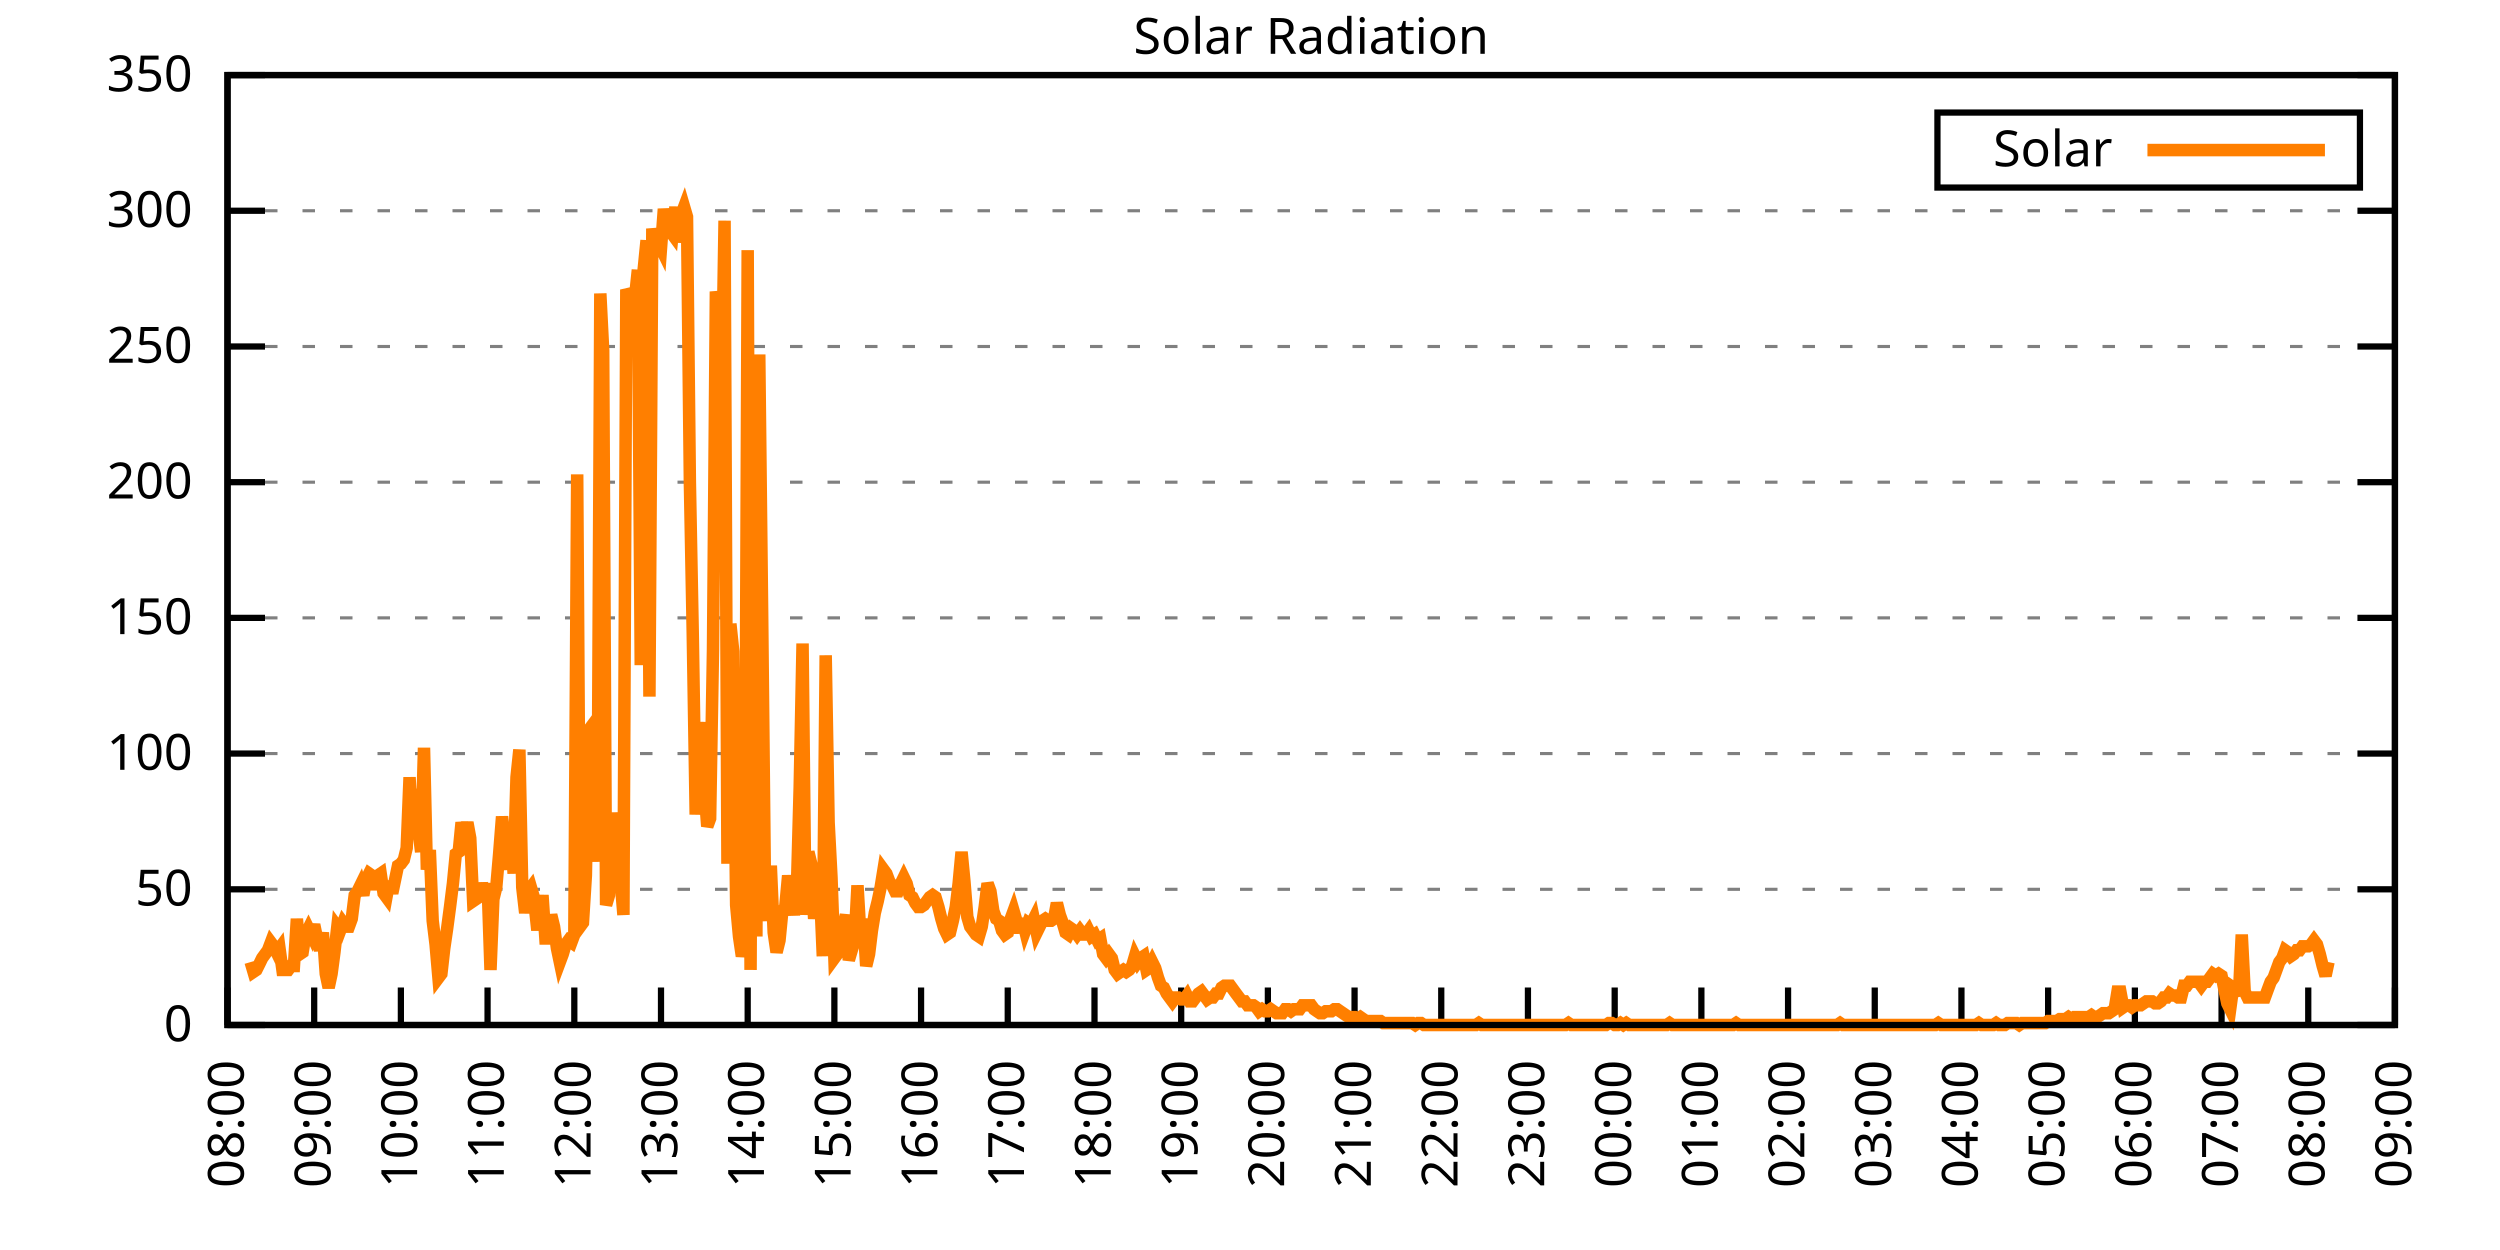
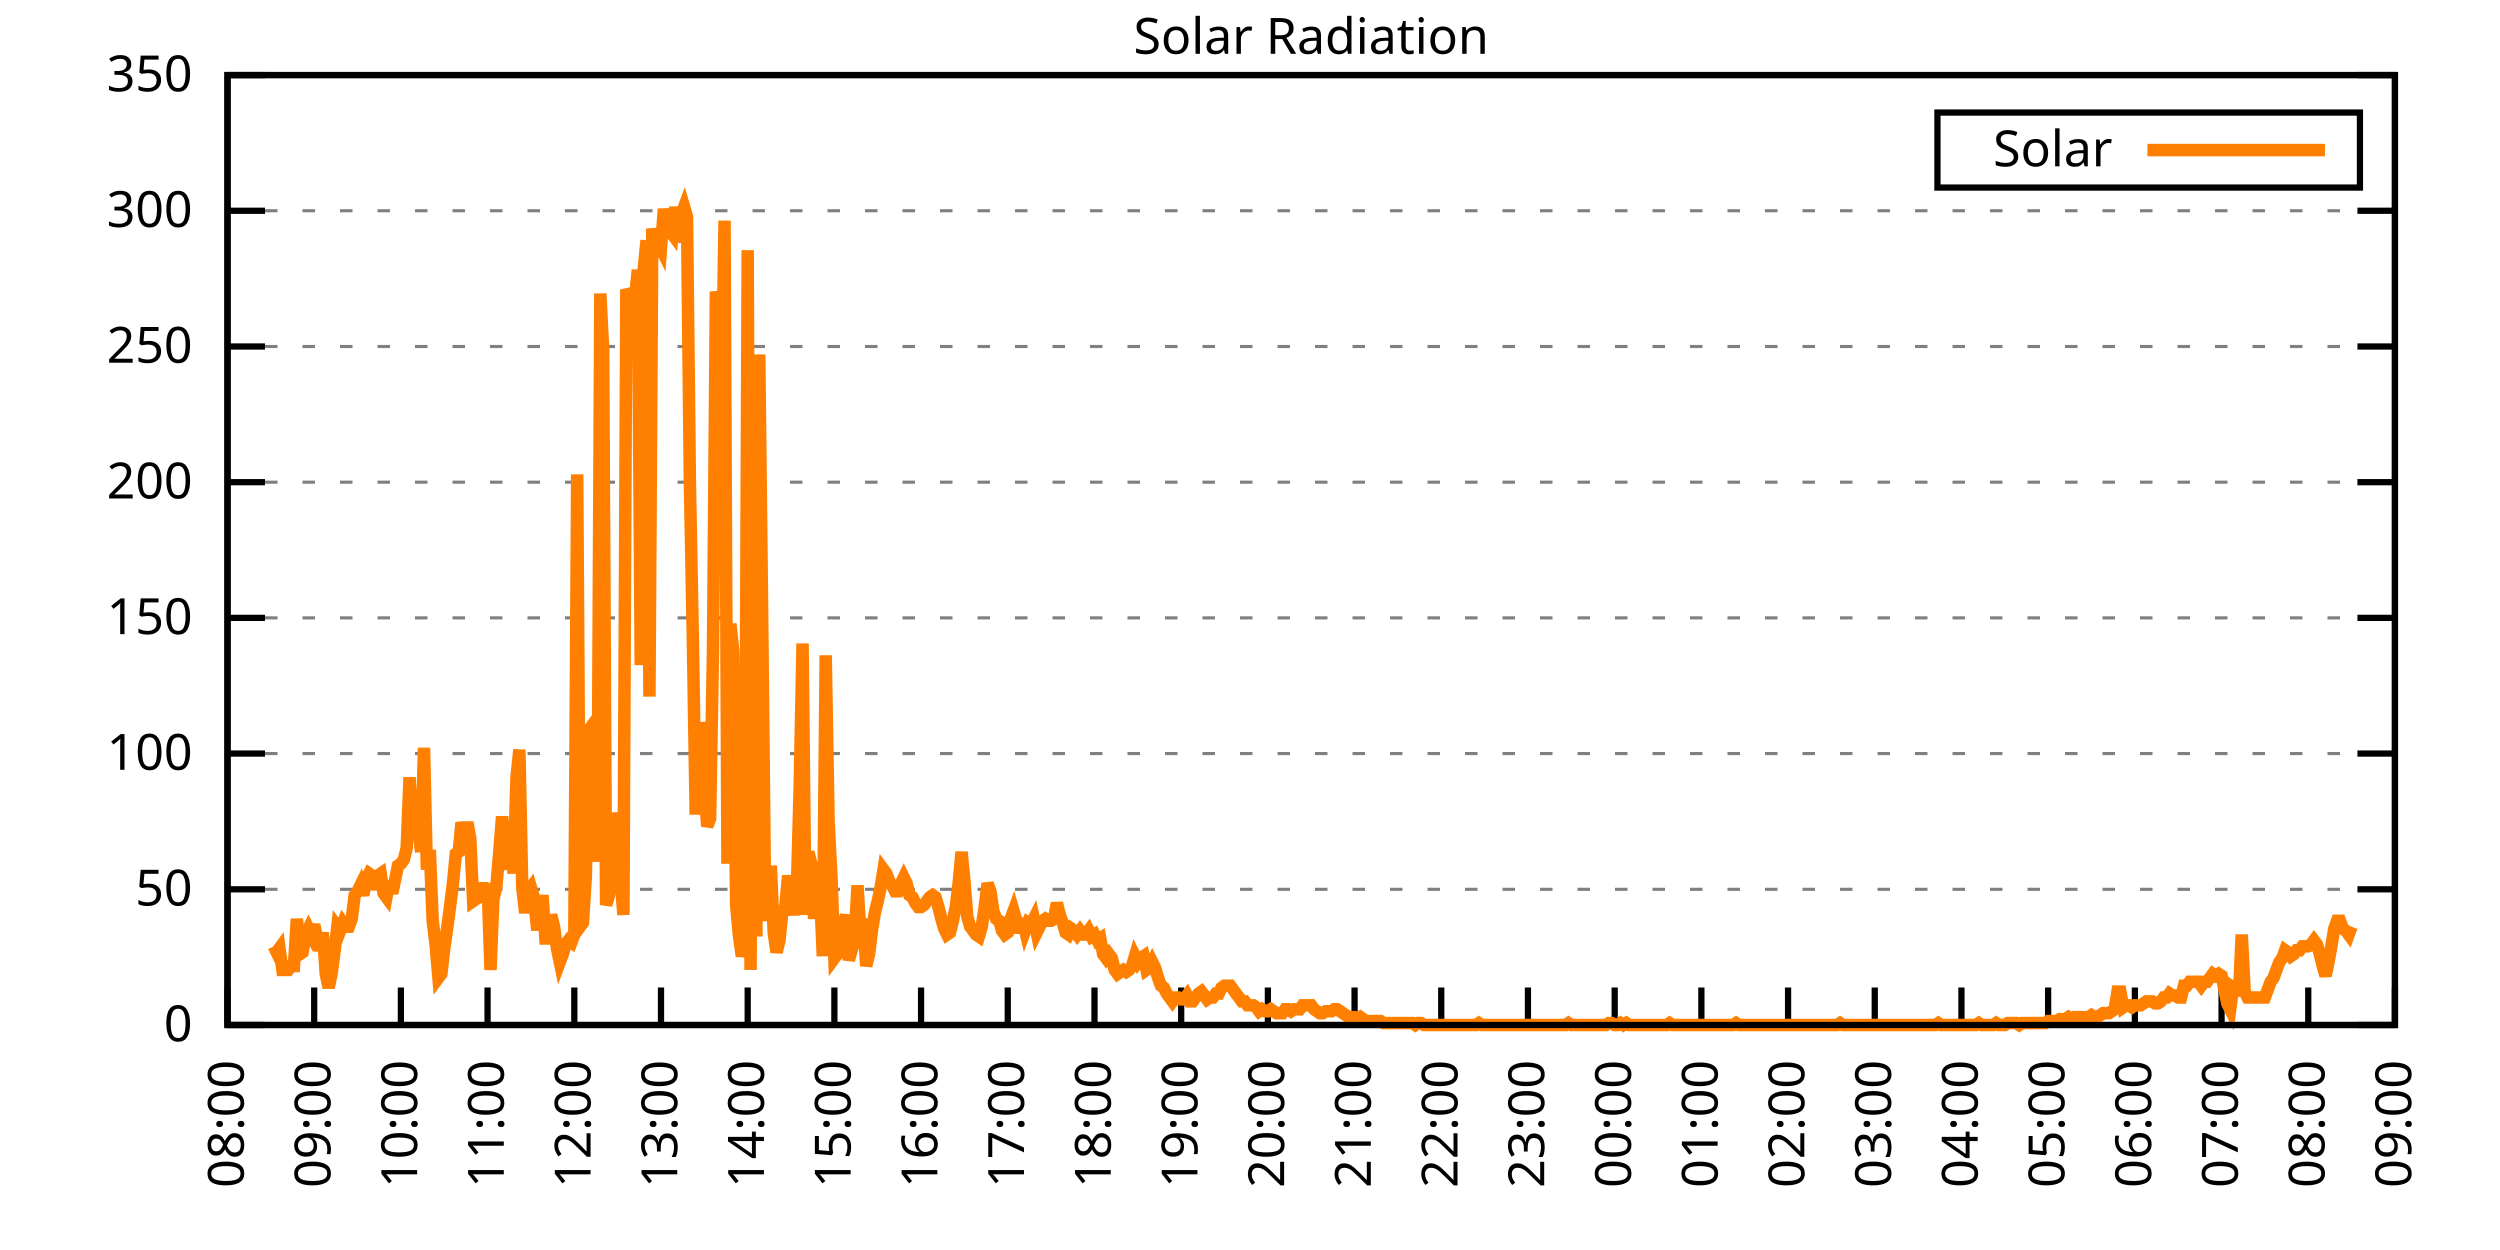
<svg xmlns="http://www.w3.org/2000/svg" xmlns:xlink="http://www.w3.org/1999/xlink" width="400" height="200" viewBox="0 0 400 200">
  <g id="gnuplot_canvas">
    <rect x="0" y="0" width="400" height="200" fill="none" />
    <defs>
      <circle id="gpDot" r="0.5" stroke-width="0.5" stroke="currentColor" />
      <path id="gpPt0" stroke-width="0.333" stroke="currentColor" d="M-1,0 h2 M0,-1 v2" />
      <path id="gpPt1" stroke-width="0.333" stroke="currentColor" d="M-1,-1 L1,1 M1,-1 L-1,1" />
      <path id="gpPt2" stroke-width="0.333" stroke="currentColor" d="M-1,0 L1,0 M0,-1 L0,1 M-1,-1 L1,1 M-1,1 L1,-1" />
      <rect id="gpPt3" stroke-width="0.333" stroke="currentColor" x="-1" y="-1" width="2" height="2" />
      <rect id="gpPt4" stroke-width="0.333" stroke="currentColor" fill="currentColor" x="-1" y="-1" width="2" height="2" />
      <circle id="gpPt5" stroke-width="0.333" stroke="currentColor" cx="0" cy="0" r="1" />
      <use xlink:href="#gpPt5" id="gpPt6" fill="currentColor" stroke="none" />
      <path id="gpPt7" stroke-width="0.333" stroke="currentColor" d="M0,-1.33 L-1.33,0.67 L1.33,0.67 z" />
      <use xlink:href="#gpPt7" id="gpPt8" fill="currentColor" stroke="none" />
      <use xlink:href="#gpPt7" id="gpPt9" stroke="currentColor" transform="rotate(180)" />
      <use xlink:href="#gpPt9" id="gpPt10" fill="currentColor" stroke="none" />
      <use xlink:href="#gpPt3" id="gpPt11" stroke="currentColor" transform="rotate(45)" />
      <use xlink:href="#gpPt11" id="gpPt12" fill="currentColor" stroke="none" />
      <path id="gpPt13" stroke-width="0.333" stroke="currentColor" d="M0,1.330 L1.265,0.411 L0.782,-1.067 L-0.782,-1.076 L-1.265,0.411 z" />
      <use xlink:href="#gpPt13" id="gpPt14" fill="currentColor" stroke="none" />
      <filter id="textbox" filterUnits="objectBoundingBox" x="0" y="0" height="1" width="1">
        <feFlood flood-color="white" flood-opacity="1" result="bgnd" />
        <feComposite in="SourceGraphic" in2="bgnd" operator="atop" />
      </filter>
      <filter id="greybox" filterUnits="objectBoundingBox" x="0" y="0" height="1" width="1">
        <feFlood flood-color="lightgrey" flood-opacity="1" result="grey" />
        <feComposite in="SourceGraphic" in2="grey" operator="atop" />
      </filter>
    </defs>
    <g fill="none" color="white" stroke="currentColor" stroke-width="1.00" stroke-linecap="butt" stroke-linejoin="miter">
</g>
    <g fill="none" color="black" stroke="currentColor" stroke-width="1.00" stroke-linecap="butt" stroke-linejoin="miter">
      <g stroke="none" shape-rendering="crispEdges">
        <polygon fill="rgb(255, 255, 255)" points="36.40,164.00 383.18,164.00 383.18,12.02 36.40,12.02 " />
      </g>
    </g>
    <g fill="none" color="black" stroke="currentColor" stroke-width="1.00" stroke-linecap="butt" stroke-linejoin="miter">
</g>
    <g fill="none" color="black" stroke="black" stroke-width="0.50" stroke-linecap="butt" stroke-linejoin="miter">
</g>
    <g fill="none" color="gray" stroke="currentColor" stroke-width="0.50" stroke-linecap="butt" stroke-linejoin="miter">
      <path stroke="gray" stroke-dasharray="2,4" class="gridline" d="M36.40,164.00 L383.19,164.00  " />
    </g>
    <g fill="none" color="gray" stroke="gray" stroke-width="1.00" stroke-linecap="butt" stroke-linejoin="miter">
</g>
    <g fill="none" color="black" stroke="currentColor" stroke-width="1.00" stroke-linecap="butt" stroke-linejoin="miter">
      <path stroke="black" d="M36.40,164.00 L42.40,164.00 M383.19,164.00 L377.19,164.00  " />
      <g transform="translate(30.80,166.60)" stroke="none" fill="black" font-family="Sans" font-size="8.00" text-anchor="end">
        <text>
          <tspan font-family="Sans"> 0</tspan>
        </text>
      </g>
    </g>
    <g fill="none" color="black" stroke="currentColor" stroke-width="1.00" stroke-linecap="butt" stroke-linejoin="miter">
</g>
    <g fill="none" color="black" stroke="black" stroke-width="0.50" stroke-linecap="butt" stroke-linejoin="miter">
</g>
    <g fill="none" color="gray" stroke="currentColor" stroke-width="0.50" stroke-linecap="butt" stroke-linejoin="miter">
      <path stroke="gray" stroke-dasharray="2,4" class="gridline" d="M36.40,142.29 L383.19,142.29  " />
    </g>
    <g fill="none" color="gray" stroke="gray" stroke-width="1.00" stroke-linecap="butt" stroke-linejoin="miter">
</g>
    <g fill="none" color="black" stroke="currentColor" stroke-width="1.00" stroke-linecap="butt" stroke-linejoin="miter">
      <path stroke="black" d="M36.40,142.29 L42.40,142.29 M383.19,142.29 L377.19,142.29  " />
      <g transform="translate(30.80,144.89)" stroke="none" fill="black" font-family="Sans" font-size="8.00" text-anchor="end">
        <text>
          <tspan font-family="Sans"> 50</tspan>
        </text>
      </g>
    </g>
    <g fill="none" color="black" stroke="currentColor" stroke-width="1.00" stroke-linecap="butt" stroke-linejoin="miter">
</g>
    <g fill="none" color="black" stroke="black" stroke-width="0.50" stroke-linecap="butt" stroke-linejoin="miter">
</g>
    <g fill="none" color="gray" stroke="currentColor" stroke-width="0.50" stroke-linecap="butt" stroke-linejoin="miter">
      <path stroke="gray" stroke-dasharray="2,4" class="gridline" d="M36.40,120.57 L383.19,120.57  " />
    </g>
    <g fill="none" color="gray" stroke="gray" stroke-width="1.00" stroke-linecap="butt" stroke-linejoin="miter">
</g>
    <g fill="none" color="black" stroke="currentColor" stroke-width="1.00" stroke-linecap="butt" stroke-linejoin="miter">
      <path stroke="black" d="M36.40,120.57 L42.40,120.57 M383.19,120.57 L377.19,120.57  " />
      <g transform="translate(30.80,123.17)" stroke="none" fill="black" font-family="Sans" font-size="8.00" text-anchor="end">
        <text>
          <tspan font-family="Sans"> 100</tspan>
        </text>
      </g>
    </g>
    <g fill="none" color="black" stroke="currentColor" stroke-width="1.00" stroke-linecap="butt" stroke-linejoin="miter">
</g>
    <g fill="none" color="black" stroke="black" stroke-width="0.50" stroke-linecap="butt" stroke-linejoin="miter">
</g>
    <g fill="none" color="gray" stroke="currentColor" stroke-width="0.50" stroke-linecap="butt" stroke-linejoin="miter">
      <path stroke="gray" stroke-dasharray="2,4" class="gridline" d="M36.40,98.86 L383.19,98.86  " />
    </g>
    <g fill="none" color="gray" stroke="gray" stroke-width="1.00" stroke-linecap="butt" stroke-linejoin="miter">
</g>
    <g fill="none" color="black" stroke="currentColor" stroke-width="1.00" stroke-linecap="butt" stroke-linejoin="miter">
      <path stroke="black" d="M36.40,98.86 L42.40,98.86 M383.19,98.86 L377.19,98.86  " />
      <g transform="translate(30.80,101.46)" stroke="none" fill="black" font-family="Sans" font-size="8.00" text-anchor="end">
        <text>
          <tspan font-family="Sans"> 150</tspan>
        </text>
      </g>
    </g>
    <g fill="none" color="black" stroke="currentColor" stroke-width="1.00" stroke-linecap="butt" stroke-linejoin="miter">
</g>
    <g fill="none" color="black" stroke="black" stroke-width="0.50" stroke-linecap="butt" stroke-linejoin="miter">
</g>
    <g fill="none" color="gray" stroke="currentColor" stroke-width="0.50" stroke-linecap="butt" stroke-linejoin="miter">
      <path stroke="gray" stroke-dasharray="2,4" class="gridline" d="M36.40,77.15 L383.19,77.15  " />
    </g>
    <g fill="none" color="gray" stroke="gray" stroke-width="1.00" stroke-linecap="butt" stroke-linejoin="miter">
</g>
    <g fill="none" color="black" stroke="currentColor" stroke-width="1.00" stroke-linecap="butt" stroke-linejoin="miter">
      <path stroke="black" d="M36.40,77.15 L42.40,77.15 M383.19,77.15 L377.19,77.15  " />
      <g transform="translate(30.80,79.75)" stroke="none" fill="black" font-family="Sans" font-size="8.00" text-anchor="end">
        <text>
          <tspan font-family="Sans"> 200</tspan>
        </text>
      </g>
    </g>
    <g fill="none" color="black" stroke="currentColor" stroke-width="1.00" stroke-linecap="butt" stroke-linejoin="miter">
</g>
    <g fill="none" color="black" stroke="black" stroke-width="0.50" stroke-linecap="butt" stroke-linejoin="miter">
</g>
    <g fill="none" color="gray" stroke="currentColor" stroke-width="0.50" stroke-linecap="butt" stroke-linejoin="miter">
      <path stroke="gray" stroke-dasharray="2,4" class="gridline" d="M36.40,55.44 L383.19,55.44  " />
    </g>
    <g fill="none" color="gray" stroke="gray" stroke-width="1.00" stroke-linecap="butt" stroke-linejoin="miter">
</g>
    <g fill="none" color="black" stroke="currentColor" stroke-width="1.00" stroke-linecap="butt" stroke-linejoin="miter">
      <path stroke="black" d="M36.40,55.44 L42.40,55.44 M383.19,55.44 L377.19,55.44  " />
      <g transform="translate(30.80,58.04)" stroke="none" fill="black" font-family="Sans" font-size="8.00" text-anchor="end">
        <text>
          <tspan font-family="Sans"> 250</tspan>
        </text>
      </g>
    </g>
    <g fill="none" color="black" stroke="currentColor" stroke-width="1.00" stroke-linecap="butt" stroke-linejoin="miter">
</g>
    <g fill="none" color="black" stroke="black" stroke-width="0.50" stroke-linecap="butt" stroke-linejoin="miter">
</g>
    <g fill="none" color="gray" stroke="currentColor" stroke-width="0.50" stroke-linecap="butt" stroke-linejoin="miter">
      <path stroke="gray" stroke-dasharray="2,4" class="gridline" d="M36.40,33.72 L383.19,33.72  " />
    </g>
    <g fill="none" color="gray" stroke="gray" stroke-width="1.00" stroke-linecap="butt" stroke-linejoin="miter">
</g>
    <g fill="none" color="black" stroke="currentColor" stroke-width="1.00" stroke-linecap="butt" stroke-linejoin="miter">
      <path stroke="black" d="M36.40,33.72 L42.40,33.72 M383.19,33.72 L377.19,33.72  " />
      <g transform="translate(30.80,36.32)" stroke="none" fill="black" font-family="Sans" font-size="8.00" text-anchor="end">
        <text>
          <tspan font-family="Sans"> 300</tspan>
        </text>
      </g>
    </g>
    <g fill="none" color="black" stroke="currentColor" stroke-width="1.00" stroke-linecap="butt" stroke-linejoin="miter">
</g>
    <g fill="none" color="black" stroke="black" stroke-width="0.50" stroke-linecap="butt" stroke-linejoin="miter">
</g>
    <g fill="none" color="gray" stroke="currentColor" stroke-width="0.50" stroke-linecap="butt" stroke-linejoin="miter">
      <path stroke="gray" stroke-dasharray="2,4" class="gridline" d="M36.40,12.01 L383.19,12.01  " />
    </g>
    <g fill="none" color="gray" stroke="gray" stroke-width="1.00" stroke-linecap="butt" stroke-linejoin="miter">
</g>
    <g fill="none" color="black" stroke="currentColor" stroke-width="1.00" stroke-linecap="butt" stroke-linejoin="miter">
      <path stroke="black" d="M36.40,12.01 L42.40,12.01 M383.19,12.01 L377.19,12.01  " />
      <g transform="translate(30.80,14.61)" stroke="none" fill="black" font-family="Sans" font-size="8.00" text-anchor="end">
        <text>
          <tspan font-family="Sans"> 350</tspan>
        </text>
      </g>
    </g>
    <g fill="none" color="black" stroke="currentColor" stroke-width="1.00" stroke-linecap="butt" stroke-linejoin="miter">
      <path stroke="black" d="M36.40,164.00 L36.40,158.00  " />
      <g transform="translate(39.00,169.60) rotate(270.00)" stroke="none" fill="black" font-family="Sans" font-size="8.00" text-anchor="end">
        <text>
          <tspan font-family="Sans">08:00</tspan>
        </text>
      </g>
    </g>
    <g fill="none" color="black" stroke="currentColor" stroke-width="1.00" stroke-linecap="butt" stroke-linejoin="miter">
      <path stroke="black" d="M50.27,164.00 L50.27,158.00  " />
      <g transform="translate(52.87,169.60) rotate(270.00)" stroke="none" fill="black" font-family="Sans" font-size="8.00" text-anchor="end">
        <text>
          <tspan font-family="Sans">09:00</tspan>
        </text>
      </g>
    </g>
    <g fill="none" color="black" stroke="currentColor" stroke-width="1.00" stroke-linecap="butt" stroke-linejoin="miter">
      <path stroke="black" d="M64.14,164.00 L64.14,158.00  " />
      <g transform="translate(66.74,169.60) rotate(270.00)" stroke="none" fill="black" font-family="Sans" font-size="8.00" text-anchor="end">
        <text>
          <tspan font-family="Sans">10:00</tspan>
        </text>
      </g>
    </g>
    <g fill="none" color="black" stroke="currentColor" stroke-width="1.00" stroke-linecap="butt" stroke-linejoin="miter">
      <path stroke="black" d="M78.01,164.00 L78.01,158.00  " />
      <g transform="translate(80.61,169.60) rotate(270.00)" stroke="none" fill="black" font-family="Sans" font-size="8.00" text-anchor="end">
        <text>
          <tspan font-family="Sans">11:00</tspan>
        </text>
      </g>
    </g>
    <g fill="none" color="black" stroke="currentColor" stroke-width="1.00" stroke-linecap="butt" stroke-linejoin="miter">
      <path stroke="black" d="M91.89,164.00 L91.89,158.00  " />
      <g transform="translate(94.49,169.60) rotate(270.00)" stroke="none" fill="black" font-family="Sans" font-size="8.00" text-anchor="end">
        <text>
          <tspan font-family="Sans">12:00</tspan>
        </text>
      </g>
    </g>
    <g fill="none" color="black" stroke="currentColor" stroke-width="1.00" stroke-linecap="butt" stroke-linejoin="miter">
      <path stroke="black" d="M105.76,164.00 L105.76,158.00  " />
      <g transform="translate(108.36,169.60) rotate(270.00)" stroke="none" fill="black" font-family="Sans" font-size="8.00" text-anchor="end">
        <text>
          <tspan font-family="Sans">13:00</tspan>
        </text>
      </g>
    </g>
    <g fill="none" color="black" stroke="currentColor" stroke-width="1.00" stroke-linecap="butt" stroke-linejoin="miter">
      <path stroke="black" d="M119.63,164.00 L119.63,158.00  " />
      <g transform="translate(122.23,169.60) rotate(270.00)" stroke="none" fill="black" font-family="Sans" font-size="8.00" text-anchor="end">
        <text>
          <tspan font-family="Sans">14:00</tspan>
        </text>
      </g>
    </g>
    <g fill="none" color="black" stroke="currentColor" stroke-width="1.00" stroke-linecap="butt" stroke-linejoin="miter">
      <path stroke="black" d="M133.50,164.00 L133.50,158.00  " />
      <g transform="translate(136.10,169.60) rotate(270.00)" stroke="none" fill="black" font-family="Sans" font-size="8.00" text-anchor="end">
        <text>
          <tspan font-family="Sans">15:00</tspan>
        </text>
      </g>
    </g>
    <g fill="none" color="black" stroke="currentColor" stroke-width="1.00" stroke-linecap="butt" stroke-linejoin="miter">
      <path stroke="black" d="M147.37,164.00 L147.37,158.00  " />
      <g transform="translate(149.97,169.60) rotate(270.00)" stroke="none" fill="black" font-family="Sans" font-size="8.00" text-anchor="end">
        <text>
          <tspan font-family="Sans">16:00</tspan>
        </text>
      </g>
    </g>
    <g fill="none" color="black" stroke="currentColor" stroke-width="1.00" stroke-linecap="butt" stroke-linejoin="miter">
      <path stroke="black" d="M161.24,164.00 L161.24,158.00  " />
      <g transform="translate(163.84,169.60) rotate(270.00)" stroke="none" fill="black" font-family="Sans" font-size="8.00" text-anchor="end">
        <text>
          <tspan font-family="Sans">17:00</tspan>
        </text>
      </g>
    </g>
    <g fill="none" color="black" stroke="currentColor" stroke-width="1.00" stroke-linecap="butt" stroke-linejoin="miter">
      <path stroke="black" d="M175.12,164.00 L175.12,158.00  " />
      <g transform="translate(177.72,169.60) rotate(270.00)" stroke="none" fill="black" font-family="Sans" font-size="8.00" text-anchor="end">
        <text>
          <tspan font-family="Sans">18:00</tspan>
        </text>
      </g>
    </g>
    <g fill="none" color="black" stroke="currentColor" stroke-width="1.00" stroke-linecap="butt" stroke-linejoin="miter">
      <path stroke="black" d="M188.99,164.00 L188.99,158.00  " />
      <g transform="translate(191.59,169.60) rotate(270.00)" stroke="none" fill="black" font-family="Sans" font-size="8.00" text-anchor="end">
        <text>
          <tspan font-family="Sans">19:00</tspan>
        </text>
      </g>
    </g>
    <g fill="none" color="black" stroke="currentColor" stroke-width="1.00" stroke-linecap="butt" stroke-linejoin="miter">
      <path stroke="black" d="M202.86,164.00 L202.86,158.00  " />
      <g transform="translate(205.46,169.60) rotate(270.00)" stroke="none" fill="black" font-family="Sans" font-size="8.00" text-anchor="end">
        <text>
          <tspan font-family="Sans">20:00</tspan>
        </text>
      </g>
    </g>
    <g fill="none" color="black" stroke="currentColor" stroke-width="1.00" stroke-linecap="butt" stroke-linejoin="miter">
      <path stroke="black" d="M216.73,164.00 L216.73,158.00  " />
      <g transform="translate(219.33,169.60) rotate(270.00)" stroke="none" fill="black" font-family="Sans" font-size="8.00" text-anchor="end">
        <text>
          <tspan font-family="Sans">21:00</tspan>
        </text>
      </g>
    </g>
    <g fill="none" color="black" stroke="currentColor" stroke-width="1.00" stroke-linecap="butt" stroke-linejoin="miter">
      <path stroke="black" d="M230.60,164.00 L230.60,158.00  " />
      <g transform="translate(233.20,169.60) rotate(270.00)" stroke="none" fill="black" font-family="Sans" font-size="8.00" text-anchor="end">
        <text>
          <tspan font-family="Sans">22:00</tspan>
        </text>
      </g>
    </g>
    <g fill="none" color="black" stroke="currentColor" stroke-width="1.00" stroke-linecap="butt" stroke-linejoin="miter">
      <path stroke="black" d="M244.47,164.00 L244.47,158.00  " />
      <g transform="translate(247.07,169.60) rotate(270.00)" stroke="none" fill="black" font-family="Sans" font-size="8.00" text-anchor="end">
        <text>
          <tspan font-family="Sans">23:00</tspan>
        </text>
      </g>
    </g>
    <g fill="none" color="black" stroke="currentColor" stroke-width="1.00" stroke-linecap="butt" stroke-linejoin="miter">
      <path stroke="black" d="M258.35,164.00 L258.35,158.00  " />
      <g transform="translate(260.95,169.60) rotate(270.00)" stroke="none" fill="black" font-family="Sans" font-size="8.00" text-anchor="end">
        <text>
          <tspan font-family="Sans">00:00</tspan>
        </text>
      </g>
    </g>
    <g fill="none" color="black" stroke="currentColor" stroke-width="1.00" stroke-linecap="butt" stroke-linejoin="miter">
      <path stroke="black" d="M272.22,164.00 L272.22,158.00  " />
      <g transform="translate(274.82,169.60) rotate(270.00)" stroke="none" fill="black" font-family="Sans" font-size="8.00" text-anchor="end">
        <text>
          <tspan font-family="Sans">01:00</tspan>
        </text>
      </g>
    </g>
    <g fill="none" color="black" stroke="currentColor" stroke-width="1.00" stroke-linecap="butt" stroke-linejoin="miter">
      <path stroke="black" d="M286.09,164.00 L286.09,158.00  " />
      <g transform="translate(288.69,169.60) rotate(270.00)" stroke="none" fill="black" font-family="Sans" font-size="8.00" text-anchor="end">
        <text>
          <tspan font-family="Sans">02:00</tspan>
        </text>
      </g>
    </g>
    <g fill="none" color="black" stroke="currentColor" stroke-width="1.00" stroke-linecap="butt" stroke-linejoin="miter">
      <path stroke="black" d="M299.96,164.00 L299.96,158.00  " />
      <g transform="translate(302.56,169.60) rotate(270.00)" stroke="none" fill="black" font-family="Sans" font-size="8.00" text-anchor="end">
        <text>
          <tspan font-family="Sans">03:00</tspan>
        </text>
      </g>
    </g>
    <g fill="none" color="black" stroke="currentColor" stroke-width="1.00" stroke-linecap="butt" stroke-linejoin="miter">
      <path stroke="black" d="M313.83,164.00 L313.83,158.00  " />
      <g transform="translate(316.43,169.60) rotate(270.00)" stroke="none" fill="black" font-family="Sans" font-size="8.00" text-anchor="end">
        <text>
          <tspan font-family="Sans">04:00</tspan>
        </text>
      </g>
    </g>
    <g fill="none" color="black" stroke="currentColor" stroke-width="1.00" stroke-linecap="butt" stroke-linejoin="miter">
      <path stroke="black" d="M327.70,164.00 L327.70,158.00  " />
      <g transform="translate(330.30,169.60) rotate(270.00)" stroke="none" fill="black" font-family="Sans" font-size="8.00" text-anchor="end">
        <text>
          <tspan font-family="Sans">05:00</tspan>
        </text>
      </g>
    </g>
    <g fill="none" color="black" stroke="currentColor" stroke-width="1.00" stroke-linecap="butt" stroke-linejoin="miter">
      <path stroke="black" d="M341.58,164.00 L341.58,158.00  " />
      <g transform="translate(344.18,169.60) rotate(270.00)" stroke="none" fill="black" font-family="Sans" font-size="8.00" text-anchor="end">
        <text>
          <tspan font-family="Sans">06:00</tspan>
        </text>
      </g>
    </g>
    <g fill="none" color="black" stroke="currentColor" stroke-width="1.00" stroke-linecap="butt" stroke-linejoin="miter">
      <path stroke="black" d="M355.45,164.00 L355.45,158.00  " />
      <g transform="translate(358.05,169.60) rotate(270.00)" stroke="none" fill="black" font-family="Sans" font-size="8.00" text-anchor="end">
        <text>
          <tspan font-family="Sans">07:00</tspan>
        </text>
      </g>
    </g>
    <g fill="none" color="black" stroke="currentColor" stroke-width="1.00" stroke-linecap="butt" stroke-linejoin="miter">
      <path stroke="black" d="M369.32,164.00 L369.32,158.00  " />
      <g transform="translate(371.92,169.60) rotate(270.00)" stroke="none" fill="black" font-family="Sans" font-size="8.00" text-anchor="end">
        <text>
          <tspan font-family="Sans">08:00</tspan>
        </text>
      </g>
    </g>
    <g fill="none" color="black" stroke="currentColor" stroke-width="1.00" stroke-linecap="butt" stroke-linejoin="miter">
      <path stroke="black" d="M383.19,164.00 L383.19,158.00  " />
      <g transform="translate(385.79,169.60) rotate(270.00)" stroke="none" fill="black" font-family="Sans" font-size="8.00" text-anchor="end">
        <text>
          <tspan font-family="Sans">09:00</tspan>
        </text>
      </g>
    </g>
    <g fill="none" color="black" stroke="currentColor" stroke-width="1.00" stroke-linecap="butt" stroke-linejoin="miter">
</g>
    <g fill="none" color="black" stroke="currentColor" stroke-width="1.00" stroke-linecap="butt" stroke-linejoin="miter">
      <path stroke="black" d="M36.40,12.01 L36.40,164.00 L383.19,164.00 L383.19,12.01 L36.40,12.01 Z  " />
    </g>
    <g fill="none" color="black" stroke="currentColor" stroke-width="1.00" stroke-linecap="butt" stroke-linejoin="miter">
</g>
    <g fill="none" color="black" stroke="currentColor" stroke-width="1.00" stroke-linecap="butt" stroke-linejoin="miter">
      <path stroke="black" d="M309.99,30.01 L309.99,18.01 L377.59,18.01 L377.59,30.01 L309.99,30.01 Z  " />
    </g>
    <g id="Solar_Radiation_plot_1">
      <g fill="none" color="white" stroke="black" stroke-width="2.00" stroke-linecap="butt" stroke-linejoin="miter">
</g>
      <g fill="none" color="black" stroke="currentColor" stroke-width="2.00" stroke-linecap="butt" stroke-linejoin="miter">
        <g transform="translate(337.99,26.61)" stroke="none" fill="black" font-family="Sans" font-size="8.00" text-anchor="end">
          <text>
            <tspan font-family="Sans">Solar</tspan>
          </text>
        </g>
      </g>
      <g fill="none" color="black" stroke="currentColor" stroke-width="2.00" stroke-linecap="butt" stroke-linejoin="miter">
-         <path stroke="rgb(255, 127,   0)" d="M343.59,24.01 L371.99,24.01 M40.10,153.93 L40.56,155.50 L41.02,155.19 L41.49,154.25 L41.95,153.30 L42.41,152.67   L42.87,152.04 L43.34,150.79 L43.80,151.41 L44.26,152.36 L44.72,151.73 L45.19,155.19 L45.65,155.19 L46.11,155.19   L46.57,154.56 L47.03,154.56 L47.50,147.01 L47.96,152.67 L48.42,152.36 L48.88,149.53 L49.35,148.58 L49.81,149.53   L50.27,147.95 L50.73,150.16 L51.20,152.04 L51.66,149.21 L52.12,155.82 L52.58,158.02 L53.05,155.82 L53.51,152.36   L53.97,148.27 L54.43,148.90 L54.90,147.64 L55.36,148.27 L55.82,148.27 L56.28,147.01 L56.75,143.23 L57.21,142.60   L57.67,141.66 L58.13,143.23 L58.59,140.72 L59.06,139.77 L59.52,140.09 L59.98,142.29 L60.44,140.09 L60.91,139.77   L61.37,142.92 L61.83,143.55 L62.29,141.03 L62.76,142.92 L63.22,140.72 L63.68,138.51 L64.14,138.20 L64.61,137.57   L65.07,135.68 L65.53,124.36 L65.99,133.79 L66.46,126.24 L66.92,132.54 L67.38,136.31 L67.84,119.64 L68.30,139.14   L68.77,136.00 L69.23,147.32 L69.69,151.10 L70.15,156.45 L70.62,155.82 L71.08,151.73 L71.54,148.58 L72.00,145.12   L72.47,141.35 L72.93,136.63 L73.39,136.31 L73.85,131.59 L74.32,133.79 L74.78,131.59 L75.24,134.11 L75.70,144.18   L76.17,143.86 L76.63,143.55 L77.09,141.35 L77.55,143.23 L78.01,141.35 L78.48,155.19 L78.94,143.86 L79.40,141.98   L79.86,136.63 L80.33,130.65 L80.79,135.05 L81.25,139.14 L81.71,131.91 L82.18,139.77 L82.64,124.36 L83.10,119.95   L83.56,141.98 L84.03,146.07 L84.49,142.60 L84.95,141.98 L85.41,143.55 L85.88,147.95 L86.34,147.95 L86.80,143.23   L87.26,150.16 L87.72,150.16 L88.19,146.38 L88.65,148.27 L89.11,151.73 L89.57,153.93 L90.04,152.67 L90.50,151.10   L90.96,150.47 L91.42,150.79 L91.89,149.53 L92.35,75.90 L92.81,148.27 L93.27,147.64 L93.74,140.09 L94.20,116.80   L94.66,116.18 L95.12,119.01 L95.59,137.89 L96.05,46.96 L96.51,56.08 L96.97,144.81 L97.44,143.23 L97.90,130.02   L98.36,136.63 L98.82,141.03 L99.28,140.72 L99.75,146.38 L100.21,46.33 L100.67,47.27 L101.13,50.10 L101.60,47.58   L102.06,43.18 L102.52,106.42 L102.98,43.18 L103.45,38.46 L103.91,111.46 L104.37,36.57 L104.83,39.40 L105.30,38.78   L105.76,39.72 L106.22,33.43 L106.68,36.57 L107.15,36.89 L107.61,37.52 L108.07,33.11 L108.53,38.78 L108.99,34.37   L109.46,33.11 L109.92,34.68 L110.38,77.16 L110.84,101.39 L111.31,130.33 L111.77,121.21 L112.23,115.55 L112.69,125.93   L113.16,132.22 L113.62,130.96 L114.08,103.90 L114.54,46.64 L115.01,49.47 L115.47,63.95 L115.93,35.31 L116.39,138.20   L116.86,99.81 L117.32,104.22 L117.78,144.81 L118.24,149.84 L118.70,152.99 L119.17,151.10 L119.63,40.03 L120.09,155.19   L120.55,60.80 L121.02,149.84 L121.48,56.71 L121.94,97.93 L122.40,142.60 L122.87,147.32 L123.33,138.51 L123.79,149.21   L124.25,152.36 L124.72,150.47 L125.18,145.75 L125.64,145.12 L126.10,140.09 L126.57,143.86 L127.03,146.38 L127.49,142.60   L127.95,125.93 L128.41,102.96 L128.88,146.38 L129.34,136.31 L129.80,138.20 L130.26,147.01 L130.73,141.98 L131.19,142.29   L131.65,152.99 L132.11,104.85 L132.58,131.59 L133.04,140.40 L133.50,153.30 L133.96,152.67 L134.43,148.90 L134.89,148.27   L135.35,146.38 L135.81,153.62 L136.74,150.47 L137.20,141.66 L137.66,149.53 L138.13,147.01 L138.59,154.56 L139.05,152.67   L139.51,148.90 L139.97,146.07 L140.44,144.18 L140.90,141.98 L141.36,139.14 L141.82,139.77 L142.29,141.03 L142.75,141.66   L143.21,142.60 L143.67,142.60 L144.14,141.35 L144.60,140.40 L145.06,141.35 L145.52,143.23 L145.99,143.55 L146.45,144.49   L146.91,145.12 L147.37,145.12 L147.84,144.81 L148.30,144.18 L148.76,143.55 L149.22,143.23 L149.68,143.55 L150.15,145.12   L150.61,147.01 L151.07,148.58 L151.53,149.53 L152.00,149.21 L152.46,147.32 L152.92,145.12 L153.38,141.35 L153.85,136.31   L154.31,141.03 L154.77,146.70 L155.23,148.27 L155.70,148.90 L156.16,149.53 L156.62,149.84 L157.08,148.27 L157.55,145.12   L158.01,141.35 L158.47,142.60 L158.93,145.75 L159.39,147.01 L159.86,147.32 L160.32,148.90 L160.78,149.53 L161.24,149.21   L161.71,147.01 L162.17,145.75 L162.63,147.32 L163.09,149.21 L163.56,147.01 L164.02,148.90 L164.48,147.64 L164.94,147.95   L165.41,147.01 L165.87,149.21 L166.33,148.27 L166.79,147.32 L167.26,147.01 L167.72,147.32 L168.18,147.32 L168.64,147.01   L169.10,144.49 L169.57,146.38 L170.03,147.64 L170.49,149.21 L170.95,149.53 L171.42,148.58 L171.88,148.90 L172.34,149.53   L172.80,148.90 L173.27,149.53 L173.73,149.53 L174.19,148.90 L174.65,149.84 L175.12,149.53 L175.58,150.47 L176.04,150.16   L176.50,152.67 L176.97,153.30 L177.43,152.67 L177.89,153.30 L178.35,155.19 L178.82,155.82 L179.28,155.50 L179.74,155.19   L180.20,155.50 L180.66,155.19 L181.13,154.56 L181.59,152.99 L182.05,153.93 L182.51,153.30 L182.98,152.99 L183.44,155.19   L183.90,154.88 L184.36,153.93 L184.83,154.88 L185.29,156.45 L185.75,157.71 L186.21,158.02 L186.68,158.97 L187.14,159.60   L187.60,160.22 L188.06,159.60 L188.53,159.60 L188.99,159.91 L189.45,159.91 L189.91,159.28 L190.37,160.22 L190.84,160.22   L191.30,159.60 L191.76,158.97 L192.22,158.65 L192.69,159.28 L193.15,159.91 L193.61,159.60 L194.07,159.60 L194.54,158.97   L195.00,158.97 L195.46,158.02 L195.92,157.71 L196.39,157.71 L196.85,157.71 L197.31,158.34 L197.77,158.97 L198.24,159.60   L198.70,160.22 L199.16,160.22 L199.62,160.85 L200.08,160.85 L200.55,160.85 L201.01,161.17 L201.47,161.80 L201.93,161.48   L202.40,161.80 L202.86,161.80 L203.32,161.48 L203.78,161.80 L204.25,162.11 L204.71,162.11 L205.17,162.11 L205.63,161.48   L206.10,161.48 L206.56,161.80 L207.02,161.48 L207.48,161.48 L207.95,161.48 L208.41,160.85 L208.87,160.85 L209.33,160.85   L209.80,160.85 L210.26,161.48 L210.72,161.80 L211.18,162.11 L211.64,162.11 L212.11,161.80 L212.57,161.80 L213.03,161.80   L213.49,161.48 L213.96,161.48 L214.42,161.80 L214.88,162.11 L215.34,162.43 L215.81,162.74 L216.27,162.74 L216.73,162.74   L217.19,163.06 L217.66,162.74 L218.12,163.06 L218.58,163.37 L219.04,163.37 L219.51,163.37 L219.97,163.37 L220.43,163.37   L220.89,163.37 L221.35,163.69 L221.82,163.69 L222.28,163.69 L222.74,163.69 L223.20,163.69 L223.67,163.69 L224.13,163.69   L224.59,163.69 L225.05,163.69 L225.52,163.69 L225.98,163.69 L226.44,164.00 L226.90,163.69 L227.37,163.69 L227.83,164.00   L228.29,164.00 L228.75,164.00 L229.22,164.00 L229.68,164.00 L230.14,164.00 L230.60,164.00 L231.06,164.00 L231.53,164.00   L231.99,164.00 L232.45,164.00 L232.91,164.00 L233.38,164.00 L233.84,164.00 L234.30,164.00 L234.76,164.00 L235.23,164.00   L235.69,164.00 L236.15,164.00 L236.61,163.69 L237.08,164.00 L237.54,164.00 L238.00,164.00 L238.46,164.00 L238.93,164.00   L239.39,164.00 L239.85,164.00 L240.31,164.00 L240.77,164.00 L241.24,164.00 L241.70,164.00 L242.16,164.00 L242.62,164.00   L243.09,164.00 L243.55,164.00 L244.01,164.00 L244.47,164.00 L244.94,164.00 L245.40,164.00 L245.86,164.00 L246.32,164.00   L246.79,164.00 L247.25,164.00 L247.71,164.00 L248.17,164.00 L248.64,164.00 L249.10,164.00 L249.56,164.00 L250.02,164.00   L250.49,164.00 L250.95,163.69 L251.41,164.00 L251.87,164.00 L252.33,164.00 L252.80,164.00 L253.26,164.00 L253.72,164.00   L254.18,164.00 L254.65,164.00 L255.11,164.00 L255.57,164.00 L256.03,164.00 L256.50,164.00 L256.96,164.00 L257.42,163.69   L257.88,163.69 L258.35,164.00 L258.81,164.00 L259.27,163.69 L259.73,164.00 L260.20,163.69 L260.66,164.00 L261.12,164.00   L261.58,164.00 L262.04,164.00 L262.51,164.00 L262.97,164.00 L263.43,164.00 L263.89,164.00 L264.36,164.00 L264.82,164.00   L265.28,164.00 L265.74,164.00 L266.21,164.00 L266.67,164.00 L267.13,163.69 L267.59,164.00 L268.06,164.00 L268.52,164.00   L268.98,164.00 L269.44,164.00 L269.91,164.00 L270.37,164.00 L270.83,164.00 L271.29,164.00 L271.75,164.00 L272.22,164.00   L272.68,164.00 L273.14,164.00 L273.60,164.00 L274.07,164.00 L274.53,164.00 L274.99,164.00 L275.45,164.00 L275.92,164.00   L276.38,164.00 L276.84,164.00 L277.30,164.00 L277.77,163.69 L278.23,164.00 L278.69,164.00 L279.15,164.00 L279.62,164.00   L280.08,164.00 L280.54,164.00 L281.00,164.00 L281.46,164.00 L281.93,164.00 L282.39,164.00 L282.85,164.00 L283.31,164.00   L283.78,164.00 L284.24,164.00 L284.70,164.00 L285.16,164.00 L285.63,164.00 L286.09,164.00 L286.55,164.00 L287.01,164.00   L287.48,164.00 L287.94,164.00 L288.40,164.00 L288.86,164.00 L289.33,164.00 L289.79,164.00 L290.25,164.00 L290.71,164.00   L291.18,164.00 L291.64,164.00 L292.10,164.00 L292.56,164.00 L293.02,164.00 L293.49,164.00 L293.95,164.00 L294.41,163.69   L294.87,164.00 L295.34,164.00 L295.80,164.00 L296.26,164.00 L296.72,164.00 L297.19,164.00 L297.65,164.00 L298.11,164.00   L298.57,164.00 L299.04,164.00 L299.50,164.00 L299.96,164.00 L300.42,164.00 L300.89,164.00 L301.35,164.00 L301.81,164.00   L302.27,164.00 L302.73,164.00 L303.20,164.00 L303.66,164.00 L304.12,164.00 L304.58,164.00 L305.05,164.00 L305.51,164.00   L305.97,164.00 L306.43,164.00 L306.90,164.00 L307.36,164.00 L307.82,164.00 L308.28,164.00 L308.75,164.00 L309.21,164.00   L309.67,164.00 L310.13,163.69 L310.60,164.00 L311.06,164.00 L311.52,164.00 L311.98,164.00 L312.44,164.00 L312.91,164.00   L313.37,164.00 L313.83,164.00 L314.29,164.00 L314.76,164.00 L315.22,164.00 L315.68,164.00 L316.14,164.00 L316.61,163.69   L317.07,164.00 L317.53,164.00 L317.99,164.00 L318.46,164.00 L318.92,164.00 L319.38,163.69 L319.84,164.00 L320.31,164.00   L320.77,164.00 L321.23,163.69 L321.69,163.69 L322.15,163.69 L322.62,163.69 L323.08,164.00 L323.54,163.69 L324.00,163.69   L324.47,163.69 L324.93,163.69 L325.39,163.69 L325.85,163.69 L326.32,163.69 L326.78,163.69 L327.24,163.69 L327.70,163.37   L328.17,163.37 L328.63,163.37 L329.09,163.37 L329.55,163.06 L330.02,163.06 L330.48,163.06 L330.94,162.74 L331.40,163.06   L331.87,162.74 L332.33,162.74 L332.79,162.74 L333.25,162.74 L333.71,162.74 L334.18,162.74 L334.64,162.43 L335.10,162.74   L335.56,162.74 L336.03,162.43 L336.49,162.11 L336.95,162.11 L337.41,162.11 L337.88,161.80 L338.34,161.48 L338.80,158.65   L339.26,158.65 L339.73,161.17 L340.19,160.85 L340.65,160.85 L341.11,161.17 L341.58,160.85 L342.04,160.85 L342.50,160.85   L342.96,160.54 L343.42,160.22 L343.89,160.22 L344.35,160.22 L344.81,160.54 L345.27,160.54 L345.74,160.22 L346.20,159.60   L346.66,159.60 L347.12,158.97 L347.59,159.28 L348.05,159.28 L348.51,159.60 L348.97,159.60 L349.44,157.71 L349.90,157.71   L350.36,157.08 L350.82,157.08 L351.29,157.08 L351.75,157.08 L352.21,157.71 L352.67,157.08 L353.13,157.08 L353.60,156.45   L354.06,155.82 L354.52,156.13 L354.98,155.82 L355.45,156.13 L355.91,158.34 L356.37,160.54 L356.83,161.48 L357.30,158.02   L357.76,158.34 L358.22,159.28 L358.68,149.53 L359.15,158.65 L359.61,159.60 L360.07,159.60 L360.53,159.60 L361.00,159.60   L361.46,159.60 L361.92,159.60 L362.38,159.60 L362.84,158.34 L363.31,157.08 L363.77,156.45 L364.23,155.19 L364.69,153.93   L365.16,153.30 L365.62,152.04 L366.08,152.36 L366.54,152.99 L367.01,152.67 L367.47,152.04 L367.93,152.04 L368.39,151.41   L368.86,151.41 L369.32,151.41 L369.78,151.10 L370.24,150.47 L370.71,151.10 L371.17,152.67 L371.63,154.56 L372.09,156.13   L372.56,153.93  " />
+         <path stroke="rgb(255, 127,   0)" d="M343.59,24.01 L371.99,24.01 M43.80,151.41 L44.26,152.36 L44.72,151.73 L45.19,155.19 L45.65,155.19 L46.11,155.19   L46.57,154.56 L47.03,154.56 L47.50,147.01 L47.96,152.67 L48.42,152.36 L48.88,149.53 L49.35,148.58 L49.81,149.53   L50.27,147.95 L50.73,150.16 L51.20,152.04 L51.66,149.21 L52.12,155.82 L52.58,158.02 L53.05,155.82 L53.51,152.36   L53.97,148.27 L54.43,148.90 L54.90,147.64 L55.36,148.27 L55.82,148.27 L56.28,147.01 L56.75,143.23 L57.21,142.60   L57.67,141.66 L58.13,143.23 L58.59,140.72 L59.06,139.77 L59.52,140.09 L59.98,142.29 L60.44,140.09 L60.91,139.77   L61.37,142.92 L61.83,143.55 L62.29,141.03 L62.76,142.92 L63.22,140.72 L63.68,138.51 L64.14,138.20 L64.61,137.57   L65.07,135.68 L65.53,124.36 L65.99,133.79 L66.46,126.24 L66.92,132.54 L67.38,136.31 L67.84,119.64 L68.30,139.14   L68.77,136.00 L69.23,147.32 L69.69,151.10 L70.15,156.45 L70.62,155.82 L71.08,151.73 L71.54,148.58 L72.00,145.12   L72.47,141.35 L72.93,136.63 L73.39,136.31 L73.85,131.59 L74.32,133.79 L74.78,131.59 L75.24,134.11 L75.70,144.18   L76.17,143.86 L76.63,143.55 L77.09,141.35 L77.55,143.23 L78.01,141.35 L78.48,155.19 L78.94,143.86 L79.40,141.98   L79.86,136.63 L80.33,130.65 L80.79,135.05 L81.25,139.14 L81.71,131.91 L82.18,139.77 L82.64,124.36 L83.10,119.95   L83.56,141.98 L84.03,146.07 L84.49,142.60 L84.95,141.98 L85.41,143.55 L85.88,147.95 L86.34,147.95 L86.80,143.23   L87.26,150.16 L87.72,150.16 L88.19,146.38 L88.65,148.27 L89.11,151.73 L89.57,153.93 L90.04,152.67 L90.50,151.10   L90.96,150.47 L91.42,150.79 L91.89,149.53 L92.35,75.90 L92.81,148.27 L93.27,147.64 L93.74,140.09 L94.20,116.80   L94.66,116.18 L95.12,119.01 L95.59,137.89 L96.05,46.96 L96.51,56.08 L96.97,144.81 L97.44,143.23 L97.90,130.02   L98.36,136.63 L98.82,141.03 L99.28,140.72 L99.75,146.38 L100.21,46.33 L100.67,47.27 L101.13,50.10 L101.60,47.58   L102.06,43.18 L102.52,106.42 L102.98,43.18 L103.45,38.46 L103.91,111.46 L104.37,36.57 L104.83,39.40 L105.30,38.78   L105.76,39.72 L106.22,33.43 L106.68,36.57 L107.15,36.89 L107.61,37.52 L108.07,33.11 L108.53,38.78 L108.99,34.37   L109.46,33.11 L109.92,34.68 L110.38,77.16 L110.84,101.39 L111.31,130.33 L111.77,121.21 L112.23,115.55 L112.69,125.93   L113.16,132.22 L113.62,130.96 L114.08,103.90 L114.54,46.64 L115.01,49.47 L115.47,63.95 L115.93,35.31 L116.39,138.20   L116.86,99.81 L117.32,104.22 L117.78,144.81 L118.24,149.84 L118.70,152.99 L119.17,151.10 L119.63,40.03 L120.09,155.19   L120.55,60.80 L121.02,149.84 L121.48,56.71 L121.94,97.93 L122.40,142.60 L122.87,147.32 L123.33,138.51 L123.79,149.21   L124.25,152.36 L124.72,150.47 L125.18,145.75 L125.64,145.12 L126.10,140.09 L126.57,143.86 L127.03,146.38 L127.49,142.60   L127.95,125.93 L128.41,102.96 L128.88,146.38 L129.34,136.31 L129.80,138.20 L130.26,147.01 L130.73,141.98 L131.19,142.29   L131.65,152.99 L132.11,104.85 L132.58,131.59 L133.04,140.40 L133.50,153.30 L133.96,152.67 L134.43,148.90 L134.89,148.27   L135.35,146.38 L135.81,153.62 L136.74,150.47 L137.20,141.66 L137.66,149.53 L138.13,147.01 L138.59,154.56 L139.05,152.67   L139.51,148.90 L139.97,146.07 L140.44,144.18 L140.90,141.98 L141.36,139.14 L141.82,139.77 L142.29,141.03 L142.75,141.66   L143.21,142.60 L143.67,142.60 L144.14,141.35 L144.60,140.40 L145.06,141.35 L145.52,143.23 L145.99,143.55 L146.45,144.49   L146.91,145.12 L147.37,145.12 L147.84,144.81 L148.30,144.18 L148.76,143.55 L149.22,143.23 L149.68,143.55 L150.15,145.12   L150.61,147.01 L151.07,148.58 L151.53,149.53 L152.00,149.21 L152.46,147.32 L152.92,145.12 L153.38,141.35 L153.85,136.31   L154.31,141.03 L154.77,146.70 L155.23,148.27 L155.70,148.90 L156.16,149.53 L156.62,149.84 L157.08,148.27 L157.55,145.12   L158.01,141.35 L158.47,142.60 L158.93,145.75 L159.39,147.01 L159.86,147.32 L160.32,148.90 L160.78,149.53 L161.24,149.21   L161.71,147.01 L162.17,145.75 L162.63,147.32 L163.09,149.21 L163.56,147.01 L164.02,148.90 L164.48,147.64 L164.94,147.95   L165.41,147.01 L165.87,149.21 L166.33,148.27 L166.79,147.32 L167.26,147.01 L167.72,147.32 L168.18,147.32 L168.64,147.01   L169.10,144.49 L169.57,146.38 L170.03,147.64 L170.49,149.21 L170.95,149.53 L171.42,148.58 L171.88,148.90 L172.34,149.53   L172.80,148.90 L173.27,149.53 L173.73,149.53 L174.19,148.90 L174.65,149.84 L175.12,149.53 L175.58,150.47 L176.04,150.16   L176.50,152.67 L176.97,153.30 L177.43,152.67 L177.89,153.30 L178.35,155.19 L178.82,155.82 L179.28,155.50 L179.74,155.19   L180.20,155.50 L180.66,155.19 L181.13,154.56 L181.59,152.99 L182.05,153.93 L182.51,153.30 L182.98,152.99 L183.44,155.19   L183.90,154.88 L184.36,153.93 L184.83,154.88 L185.29,156.45 L185.75,157.71 L186.21,158.02 L186.68,158.97 L187.14,159.60   L187.60,160.22 L188.06,159.60 L188.53,159.60 L188.99,159.91 L189.45,159.91 L189.91,159.28 L190.37,160.22 L190.84,160.22   L191.30,159.60 L191.76,158.97 L192.22,158.65 L192.69,159.28 L193.15,159.91 L193.61,159.60 L194.07,159.60 L194.54,158.97   L195.00,158.97 L195.46,158.02 L195.92,157.71 L196.39,157.71 L196.85,157.71 L197.31,158.34 L197.77,158.97 L198.24,159.60   L198.70,160.22 L199.16,160.22 L199.62,160.85 L200.08,160.85 L200.55,160.85 L201.01,161.17 L201.47,161.80 L201.93,161.48   L202.40,161.80 L202.86,161.80 L203.32,161.48 L203.78,161.80 L204.25,162.11 L204.71,162.11 L205.17,162.11 L205.63,161.48   L206.10,161.48 L206.56,161.80 L207.02,161.48 L207.48,161.48 L207.95,161.48 L208.41,160.85 L208.87,160.85 L209.33,160.85   L209.80,160.85 L210.26,161.48 L210.72,161.80 L211.18,162.11 L211.64,162.11 L212.11,161.80 L212.57,161.80 L213.03,161.80   L213.49,161.48 L213.96,161.48 L214.42,161.80 L214.88,162.11 L215.34,162.43 L215.81,162.74 L216.27,162.74 L216.73,162.74   L217.19,163.06 L217.66,162.74 L218.12,163.06 L218.58,163.37 L219.04,163.37 L219.51,163.37 L219.97,163.37 L220.43,163.37   L220.89,163.37 L221.35,163.69 L221.82,163.69 L222.28,163.69 L222.74,163.69 L223.20,163.69 L223.67,163.69 L224.13,163.69   L224.59,163.69 L225.05,163.69 L225.52,163.69 L225.98,163.69 L226.44,164.00 L226.90,163.69 L227.37,163.69 L227.83,164.00   L228.29,164.00 L228.75,164.00 L229.22,164.00 L229.68,164.00 L230.14,164.00 L230.60,164.00 L231.06,164.00 L231.53,164.00   L231.99,164.00 L232.45,164.00 L232.91,164.00 L233.38,164.00 L233.84,164.00 L234.30,164.00 L234.76,164.00 L235.23,164.00   L235.69,164.00 L236.15,164.00 L236.61,163.69 L237.08,164.00 L237.54,164.00 L238.00,164.00 L238.46,164.00 L238.93,164.00   L239.39,164.00 L239.85,164.00 L240.31,164.00 L240.77,164.00 L241.24,164.00 L241.70,164.00 L242.16,164.00 L242.62,164.00   L243.09,164.00 L243.55,164.00 L244.01,164.00 L244.47,164.00 L244.94,164.00 L245.40,164.00 L245.86,164.00 L246.32,164.00   L246.79,164.00 L247.25,164.00 L247.71,164.00 L248.17,164.00 L248.64,164.00 L249.10,164.00 L249.56,164.00 L250.02,164.00   L250.49,164.00 L250.95,163.69 L251.41,164.00 L251.87,164.00 L252.33,164.00 L252.80,164.00 L253.26,164.00 L253.72,164.00   L254.18,164.00 L254.65,164.00 L255.11,164.00 L255.57,164.00 L256.03,164.00 L256.50,164.00 L256.96,164.00 L257.42,163.69   L257.88,163.69 L258.35,164.00 L258.81,164.00 L259.27,163.69 L259.73,164.00 L260.20,163.69 L260.66,164.00 L261.12,164.00   L261.58,164.00 L262.04,164.00 L262.51,164.00 L262.97,164.00 L263.43,164.00 L263.89,164.00 L264.36,164.00 L264.82,164.00   L265.28,164.00 L265.74,164.00 L266.21,164.00 L266.67,164.00 L267.13,163.69 L267.59,164.00 L268.06,164.00 L268.52,164.00   L268.98,164.00 L269.44,164.00 L269.91,164.00 L270.37,164.00 L270.83,164.00 L271.29,164.00 L271.75,164.00 L272.22,164.00   L272.68,164.00 L273.14,164.00 L273.60,164.00 L274.07,164.00 L274.53,164.00 L274.99,164.00 L275.45,164.00 L275.92,164.00   L276.38,164.00 L276.84,164.00 L277.30,164.00 L277.77,163.69 L278.23,164.00 L278.69,164.00 L279.15,164.00 L279.62,164.00   L280.08,164.00 L280.54,164.00 L281.00,164.00 L281.46,164.00 L281.93,164.00 L282.39,164.00 L282.85,164.00 L283.31,164.00   L283.78,164.00 L284.24,164.00 L284.70,164.00 L285.16,164.00 L285.63,164.00 L286.09,164.00 L286.55,164.00 L287.01,164.00   L287.48,164.00 L287.94,164.00 L288.40,164.00 L288.86,164.00 L289.33,164.00 L289.79,164.00 L290.25,164.00 L290.71,164.00   L291.18,164.00 L291.64,164.00 L292.10,164.00 L292.56,164.00 L293.02,164.00 L293.49,164.00 L293.95,164.00 L294.41,163.69   L294.87,164.00 L295.34,164.00 L295.80,164.00 L296.26,164.00 L296.72,164.00 L297.19,164.00 L297.65,164.00 L298.11,164.00   L298.57,164.00 L299.04,164.00 L299.50,164.00 L299.96,164.00 L300.42,164.00 L300.89,164.00 L301.35,164.00 L301.81,164.00   L302.27,164.00 L302.73,164.00 L303.20,164.00 L303.66,164.00 L304.12,164.00 L304.58,164.00 L305.05,164.00 L305.51,164.00   L305.97,164.00 L306.43,164.00 L306.90,164.00 L307.36,164.00 L307.82,164.00 L308.28,164.00 L308.75,164.00 L309.21,164.00   L309.67,164.00 L310.13,163.69 L310.60,164.00 L311.06,164.00 L311.52,164.00 L311.98,164.00 L312.44,164.00 L312.91,164.00   L313.37,164.00 L313.83,164.00 L314.29,164.00 L314.76,164.00 L315.22,164.00 L315.68,164.00 L316.14,164.00 L316.61,163.69   L317.07,164.00 L317.53,164.00 L317.99,164.00 L318.46,164.00 L318.92,164.00 L319.38,163.69 L319.84,164.00 L320.31,164.00   L320.77,164.00 L321.23,163.69 L321.69,163.69 L322.15,163.69 L322.62,163.69 L323.08,164.00 L323.54,163.69 L324.00,163.69   L324.47,163.69 L324.93,163.69 L325.39,163.69 L325.85,163.69 L326.32,163.69 L326.78,163.69 L327.24,163.69 L327.70,163.37   L328.17,163.37 L328.63,163.37 L329.09,163.37 L329.55,163.06 L330.02,163.06 L330.48,163.06 L330.94,162.74 L331.40,163.06   L331.87,162.74 L332.33,162.74 L332.79,162.74 L333.25,162.74 L333.71,162.74 L334.18,162.74 L334.64,162.43 L335.10,162.74   L335.56,162.74 L336.03,162.43 L336.49,162.11 L336.95,162.11 L337.41,162.11 L337.88,161.80 L338.34,161.48 L338.80,158.65   L339.26,158.65 L339.73,161.17 L340.19,160.85 L340.65,160.85 L341.11,161.17 L341.58,160.85 L342.04,160.85 L342.50,160.85   L342.96,160.54 L343.42,160.22 L343.89,160.22 L344.35,160.22 L344.81,160.54 L345.27,160.54 L345.74,160.22 L346.20,159.60   L346.66,159.60 L347.12,158.97 L347.59,159.28 L348.05,159.28 L348.51,159.60 L348.97,159.60 L349.44,157.71 L349.90,157.71   L350.36,157.08 L350.82,157.08 L351.29,157.08 L351.75,157.08 L352.21,157.71 L352.67,157.08 L353.13,157.08 L353.60,156.45   L354.06,155.82 L354.52,156.13 L354.98,155.82 L355.45,156.13 L355.91,158.34 L356.37,160.54 L356.83,161.48 L357.30,158.02   L357.76,158.34 L358.22,159.28 L358.68,149.53 L359.15,158.65 L359.61,159.60 L360.07,159.60 L360.53,159.60 L361.00,159.60   L361.46,159.60 L361.92,159.60 L362.38,159.60 L362.84,158.34 L363.31,157.08 L363.77,156.45 L364.23,155.19 L364.69,153.93   L365.16,153.30 L365.62,152.04 L366.08,152.36 L366.54,152.99 L367.01,152.67 L367.47,152.04 L367.93,152.04 L368.39,151.41   L368.86,151.41 L369.32,151.41 L369.78,151.10 L370.24,150.47 L370.71,151.10 L371.17,152.67 L371.63,154.56 L372.09,156.13   L372.56,153.93 L373.02,151.41 L373.48,148.58 L373.94,147.32 L374.40,147.32 L374.87,148.58 L375.33,148.90 L375.79,149.53   L376.25,148.27  " />
      </g>
    </g>
    <g fill="none" color="black" stroke="currentColor" stroke-width="2.00" stroke-linecap="butt" stroke-linejoin="miter">
</g>
    <g fill="none" color="black" stroke="black" stroke-width="1.00" stroke-linecap="butt" stroke-linejoin="miter">
</g>
    <g fill="none" color="black" stroke="currentColor" stroke-width="1.00" stroke-linecap="butt" stroke-linejoin="miter">
      <path stroke="black" d="M36.40,12.01 L36.40,164.00 L383.19,164.00 L383.19,12.01 L36.40,12.01 Z  " />
      <g transform="translate(6.80,88.01) rotate(270.00)" stroke="none" fill="black" font-family="Sans" font-size="8.00" text-anchor="middle">
        <text />
      </g>
    </g>
    <g fill="none" color="black" stroke="currentColor" stroke-width="1.00" stroke-linecap="butt" stroke-linejoin="miter">
</g>
    <g fill="none" color="black" stroke="currentColor" stroke-width="1.00" stroke-linecap="butt" stroke-linejoin="miter">
      <g transform="translate(209.79,8.61)" stroke="none" fill="black" font-family="Sans" font-size="8.00" text-anchor="middle">
        <text>
          <tspan font-family="Sans">Solar Radiation</tspan>
        </text>
      </g>
    </g>
    <g fill="none" color="black" stroke="currentColor" stroke-width="1.00" stroke-linecap="butt" stroke-linejoin="miter">
</g>
  </g>
</svg>
